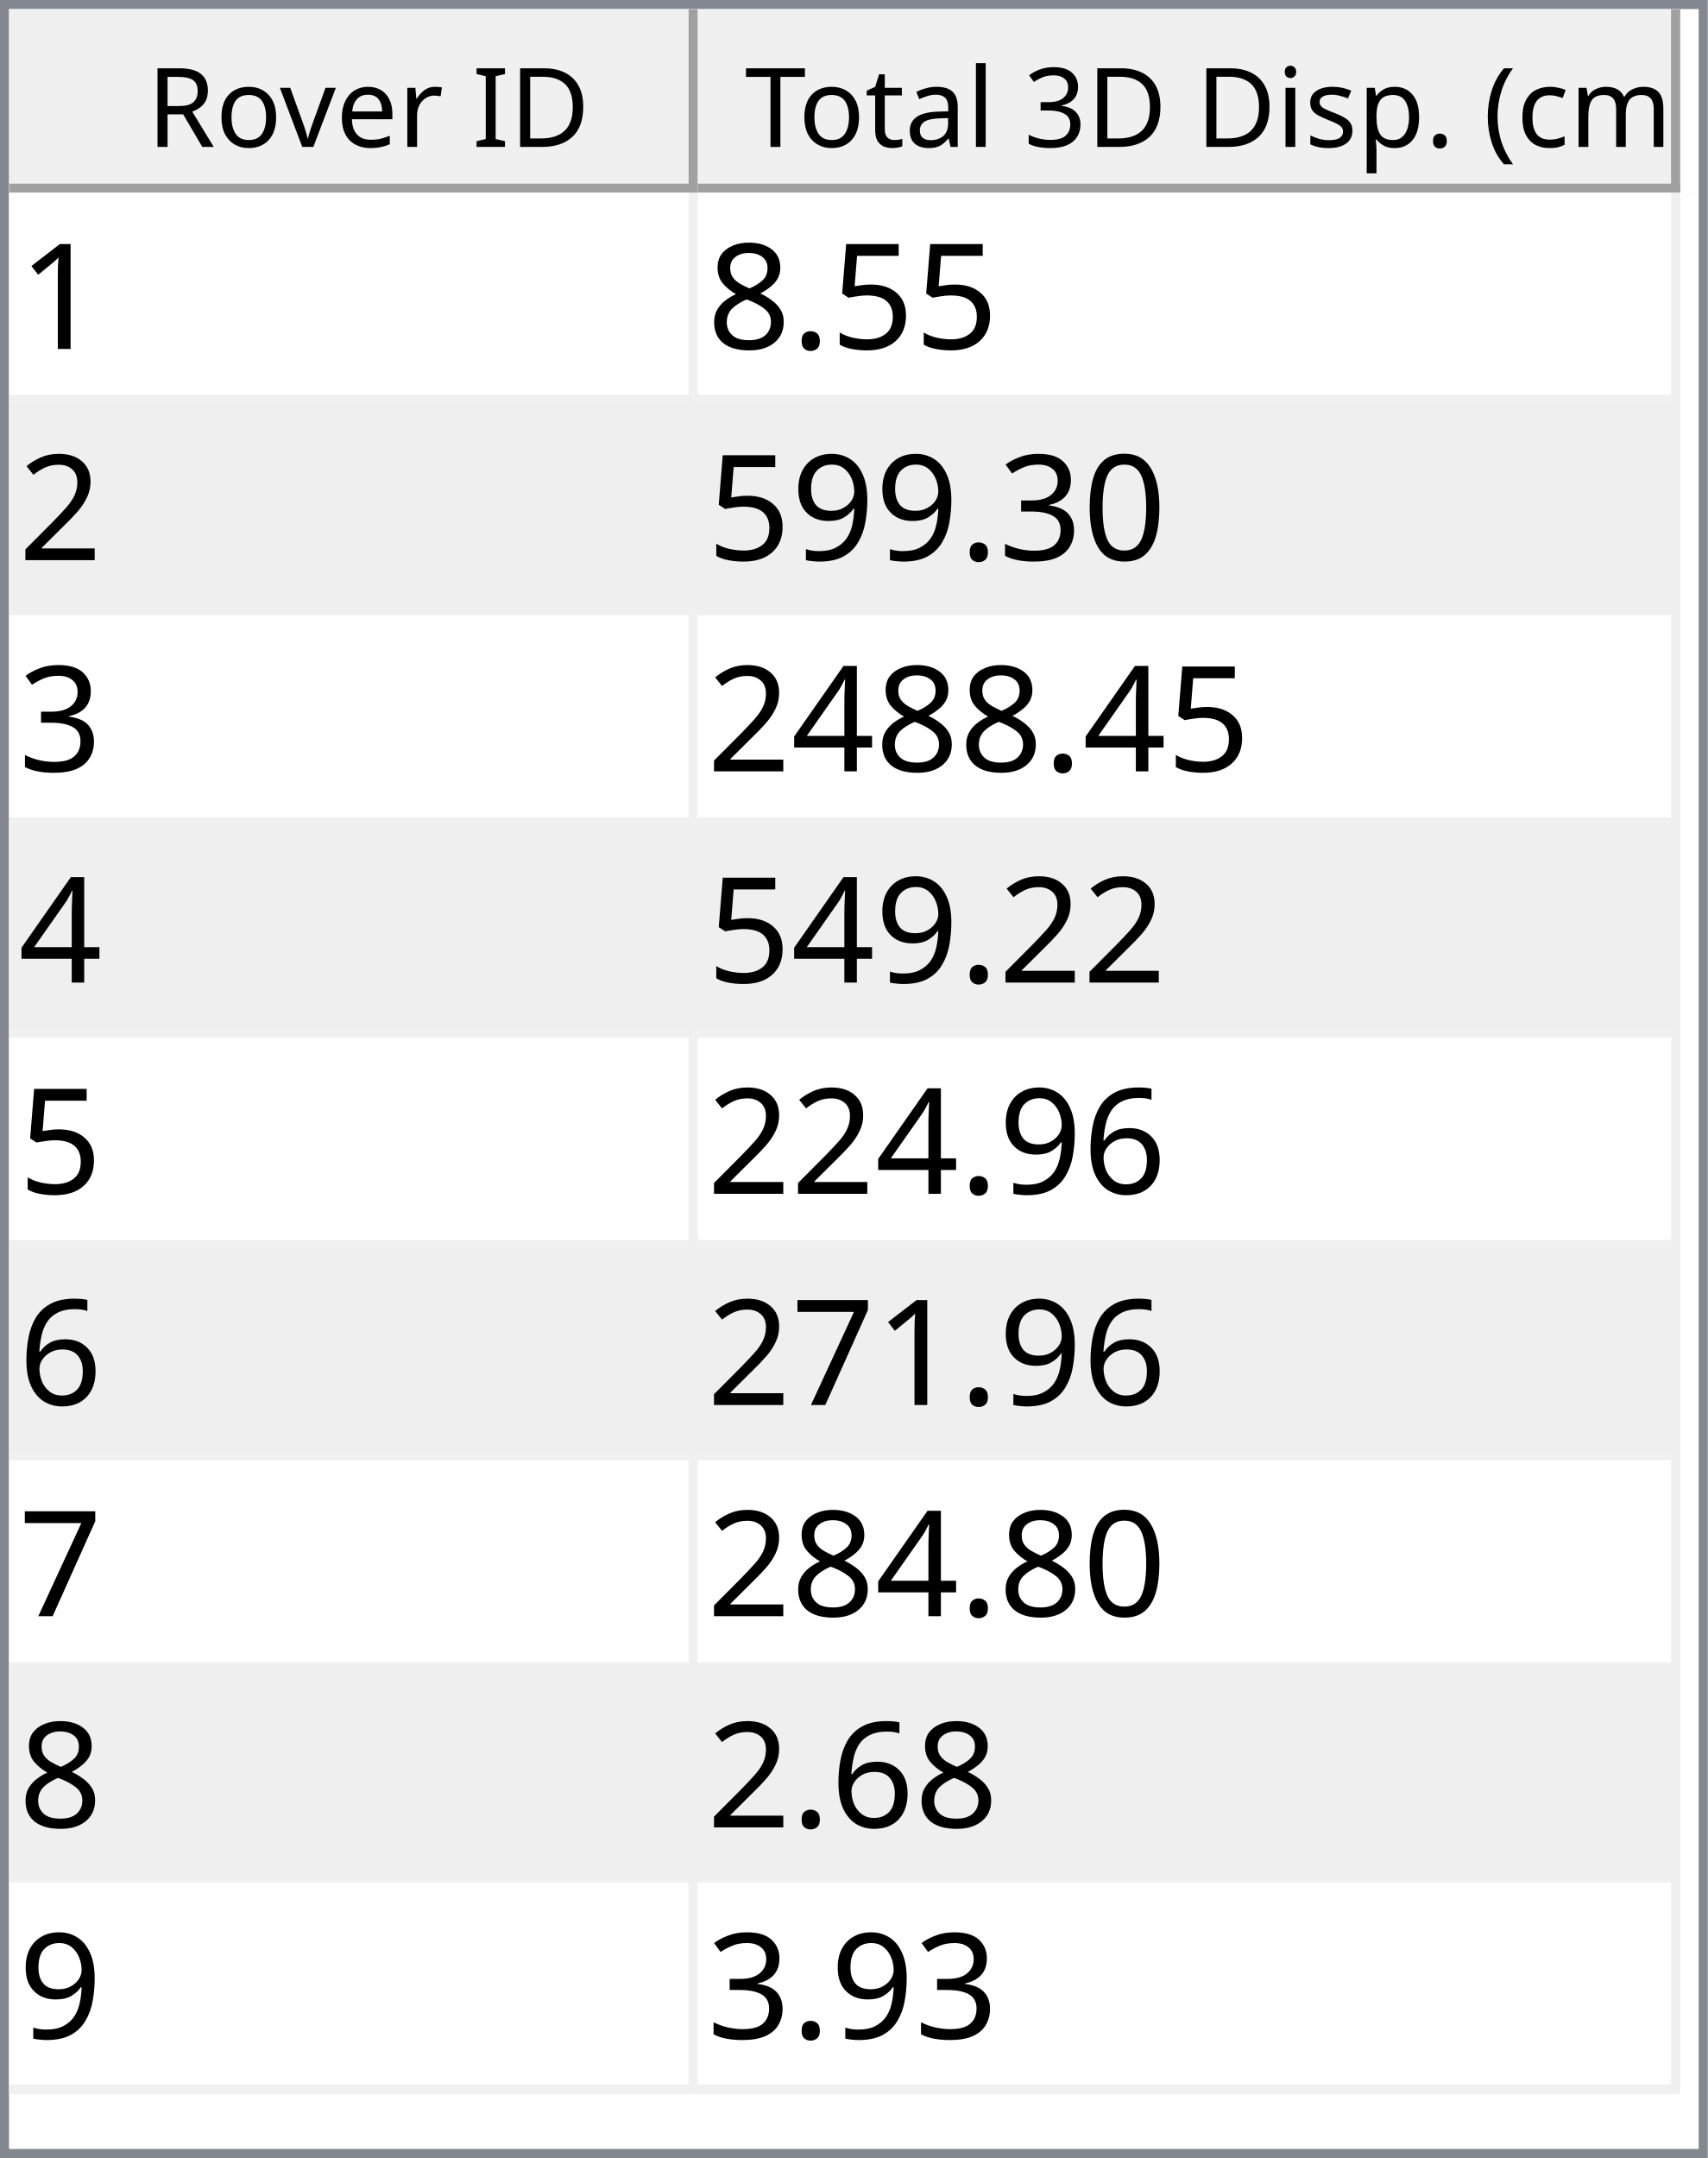
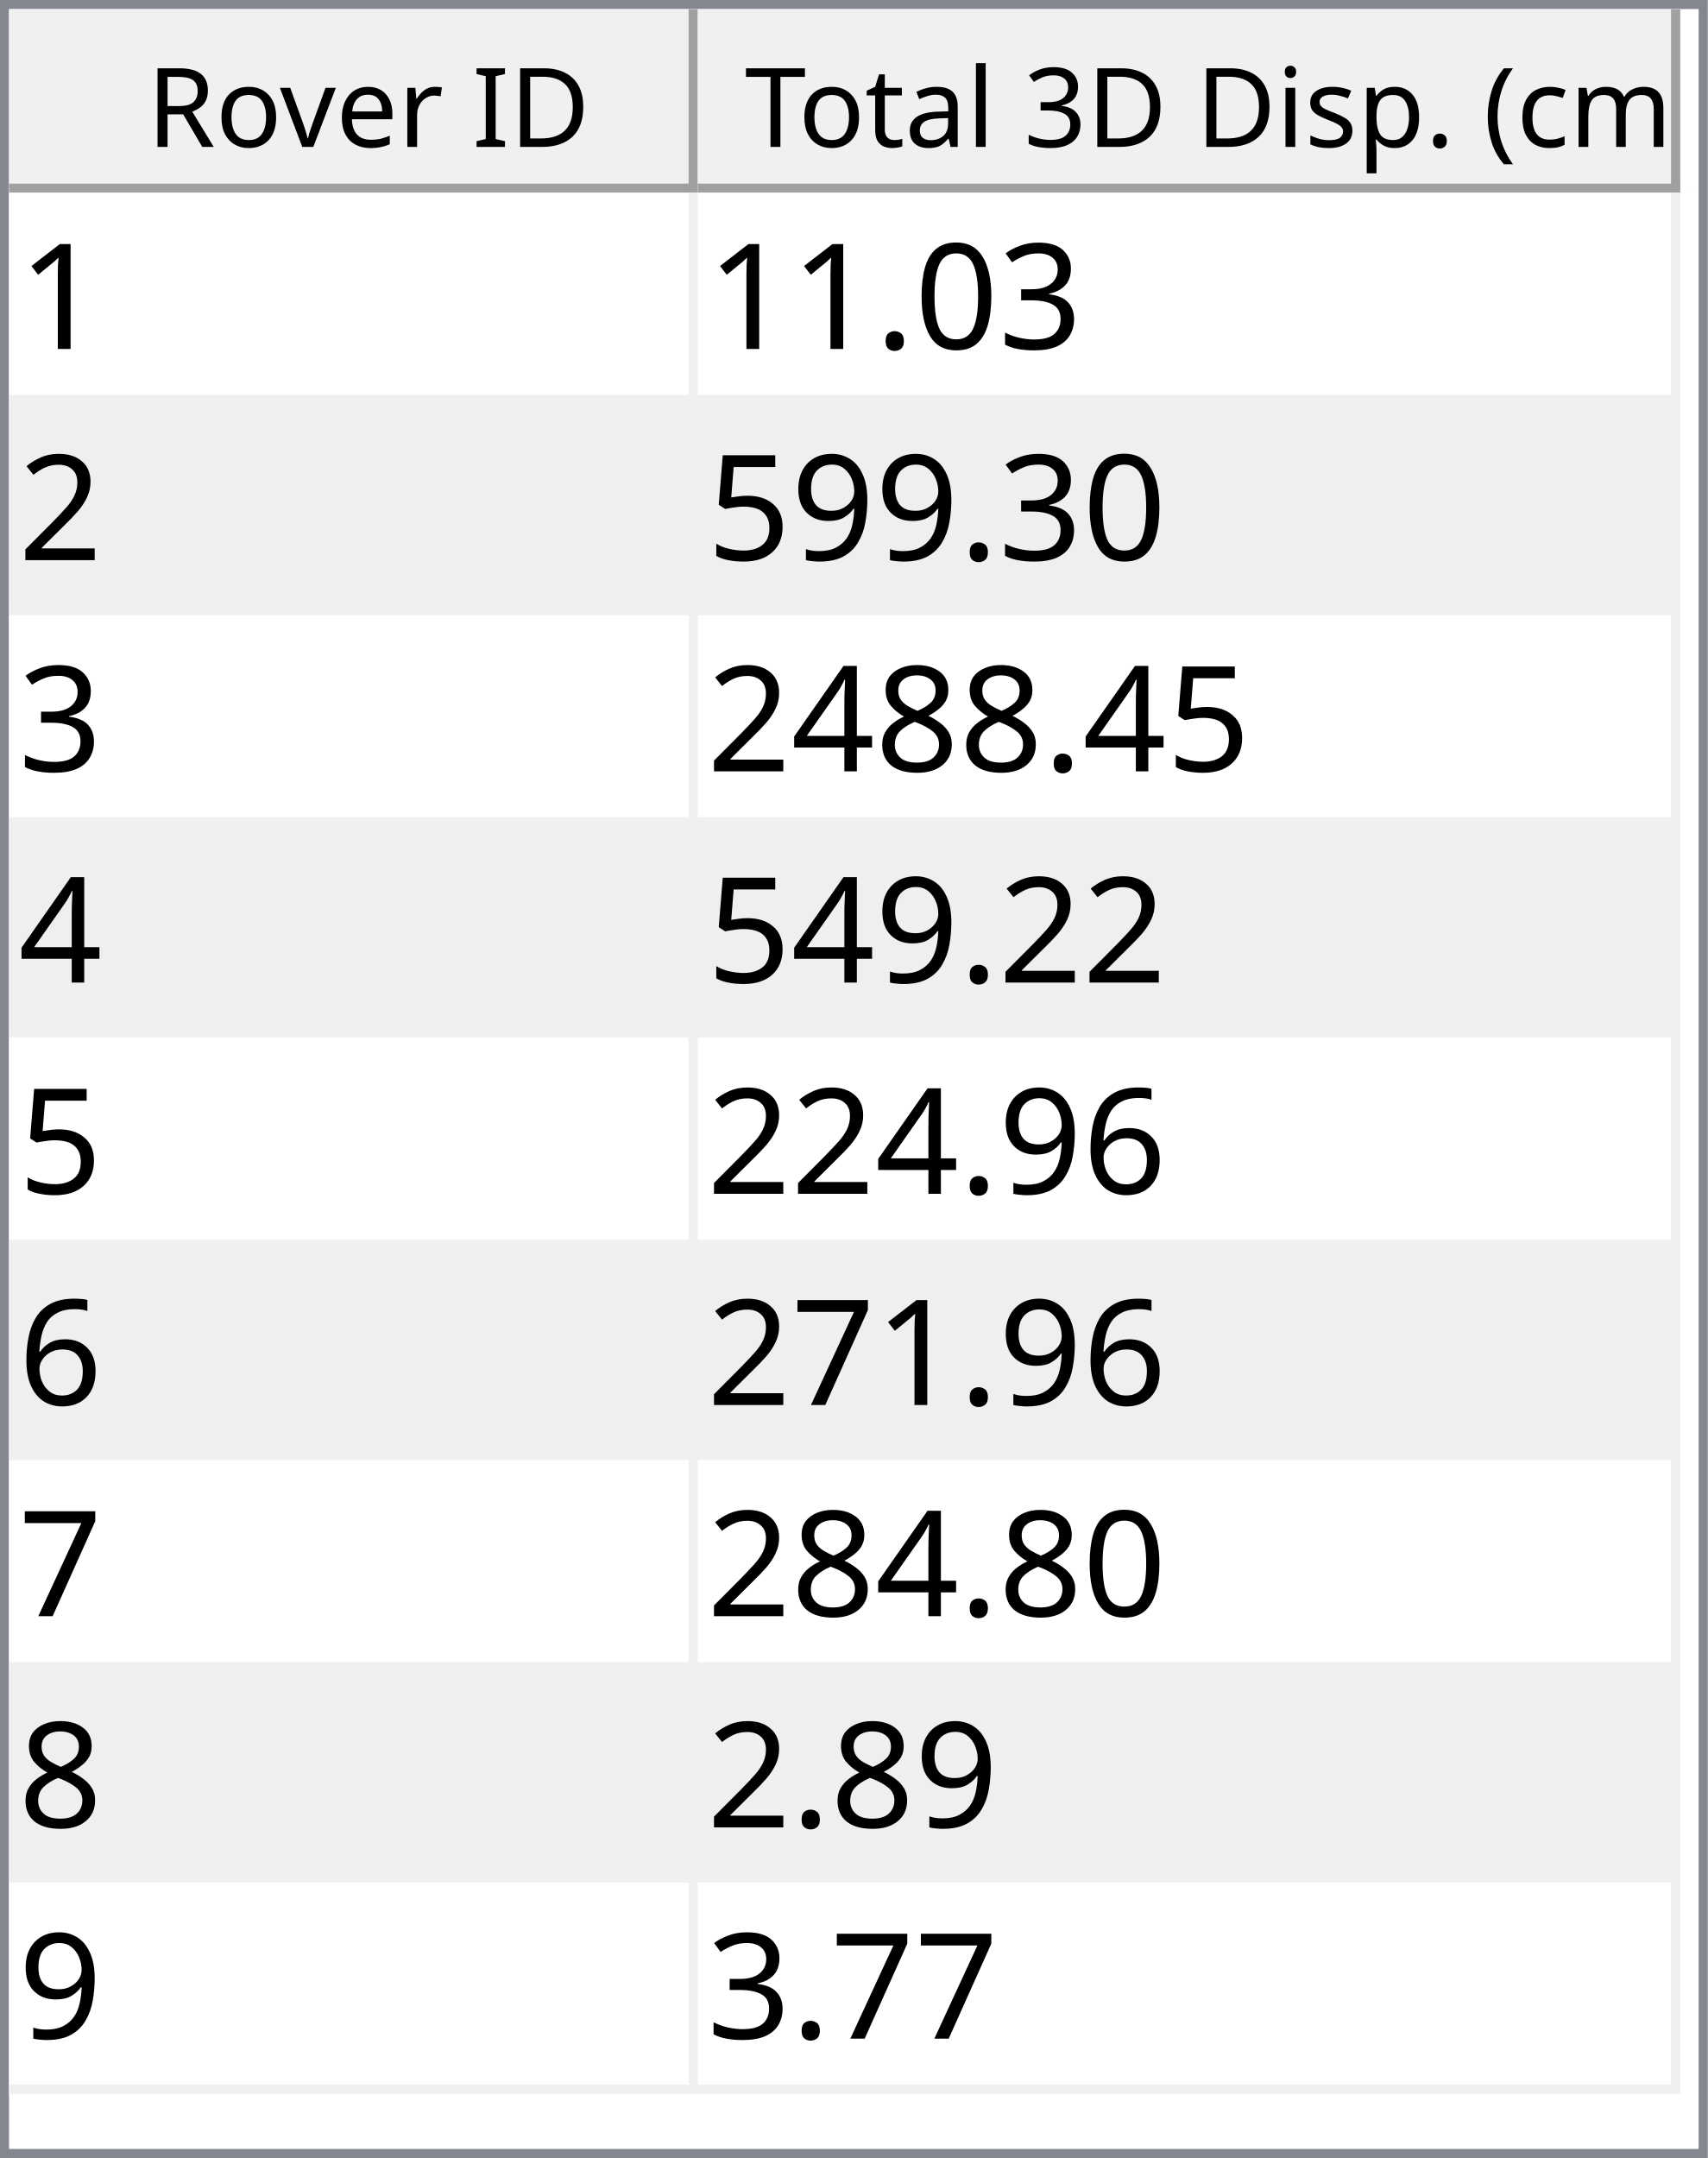
<svg xmlns="http://www.w3.org/2000/svg" style="fill-opacity:1; color-rendering:auto; color-interpolation:auto; text-rendering:auto; stroke:black; stroke-linecap:square; stroke-miterlimit:10; shape-rendering:auto; stroke-opacity:1; fill:black; stroke-dasharray:none; font-weight:normal; stroke-width:1; font-family:'Dialog'; font-style:normal; stroke-linejoin:miter; font-size:12px; stroke-dashoffset:0; image-rendering:auto;" width="186" height="235">
  <defs id="genericDefs" />
  <g>
    <defs id="defs1">
      <clipPath clipPathUnits="userSpaceOnUse" id="clipPath1">
        <path d="M0 0 L186 0 L186 235 L0 235 L0 0 Z" />
      </clipPath>
      <clipPath clipPathUnits="userSpaceOnUse" id="clipPath2">
        <path d="M0 0 L0 235 L186 235 L186 0 Z" />
      </clipPath>
      <clipPath clipPathUnits="userSpaceOnUse" id="clipPath3">
        <path d="M0 0 L0 20 L184 20 L184 0 Z" />
      </clipPath>
      <clipPath clipPathUnits="userSpaceOnUse" id="clipPath4">
        <path d="M0 0 L0 20 L75 20 L75 0 Z" />
      </clipPath>
      <clipPath clipPathUnits="userSpaceOnUse" id="clipPath5">
        <path d="M1 1 L1 19 L74 19 L74 1 Z" />
      </clipPath>
      <clipPath clipPathUnits="userSpaceOnUse" id="clipPath6">
        <path d="M0 0 L0 18 L73 18 L73 0 Z" />
      </clipPath>
      <clipPath clipPathUnits="userSpaceOnUse" id="clipPath7">
        <path d="M-0.5 -0.5 L-0.5 19.5 L74.5 19.5 L74.5 -0.5 Z" />
      </clipPath>
      <clipPath clipPathUnits="userSpaceOnUse" id="clipPath8">
        <path d="M0 0 L0 20 L107 20 L107 0 Z" />
      </clipPath>
      <clipPath clipPathUnits="userSpaceOnUse" id="clipPath9">
        <path d="M1 1 L1 19 L106 19 L106 1 Z" />
      </clipPath>
      <clipPath clipPathUnits="userSpaceOnUse" id="clipPath10">
        <path d="M0 0 L0 18 L105 18 L105 0 Z" />
      </clipPath>
      <clipPath clipPathUnits="userSpaceOnUse" id="clipPath11">
        <path d="M-0.5 -0.5 L-0.5 19.5 L106.5 19.5 L106.5 -0.5 Z" />
      </clipPath>
      <clipPath clipPathUnits="userSpaceOnUse" id="clipPath12">
        <path d="M0 0 L0 213 L184 213 L184 0 Z" />
      </clipPath>
      <clipPath clipPathUnits="userSpaceOnUse" id="clipPath13">
        <path d="M0 0 L0 207 L182 207 L182 0 Z" />
      </clipPath>
      <clipPath clipPathUnits="userSpaceOnUse" id="clipPath14">
        <path d="M-0.5 -0.5 L-0.5 206.5 L181.5 206.5 L181.5 -0.5 Z" />
      </clipPath>
      <clipPath clipPathUnits="userSpaceOnUse" id="clipPath15">
        <path d="M0 0 L0 22 L74 22 L74 0 Z" />
      </clipPath>
      <clipPath clipPathUnits="userSpaceOnUse" id="clipPath16">
        <path d="M0 0 L0 22 L106 22 L106 0 Z" />
      </clipPath>
      <font horiz-adv-x="64.551" id="font1">
        <font-face ascent="107.91" descent="25.098" units-per-em="100" style="font-style:normal; font-family:Segoe UI; font-weight:normal;" />
        <missing-glyph horiz-adv-x="64.551" d="M8.109 0 L8.109 68.266 L56.453 68.266 L56.453 0 L8.109 0 ZM15.328 7.234 L49.219 7.234 L49.219 61.031 L15.328 61.031 L15.328 7.234 Z" />
        <glyph unicode="D" horiz-adv-x="70.117" d="M9.188 0 L9.188 70.016 L28.516 70.016 Q65.531 70.016 65.531 35.891 Q65.531 19.672 55.25 9.836 Q44.969 0 27.734 0 L9.188 0 ZM17.391 62.594 L17.391 7.422 L27.828 7.422 Q41.609 7.422 49.273 14.797 Q56.938 22.172 56.938 35.688 Q56.938 62.594 28.328 62.594 L17.391 62.594 Z" />
        <glyph unicode="I" horiz-adv-x="26.611" d="M17.391 0 L9.188 0 L9.188 70.016 L17.391 70.016 L17.391 0 Z" />
        <glyph unicode=" " horiz-adv-x="27.393" d="" />
        <glyph unicode="r" horiz-adv-x="34.766" d="M34.188 41.891 Q32.078 43.5 28.125 43.5 Q23 43.5 19.555 38.672 Q16.109 33.844 16.109 25.484 L16.109 0 L8.109 0 L8.109 50 L16.109 50 L16.109 39.703 L16.312 39.703 Q18.016 44.969 21.531 47.922 Q25.047 50.875 29.391 50.875 Q32.516 50.875 34.188 50.203 L34.188 41.891 Z" />
        <glyph unicode="e" horiz-adv-x="52.295" d="M48.297 23 L12.984 23 Q13.188 14.656 17.484 10.109 Q21.781 5.562 29.297 5.562 Q37.75 5.562 44.828 11.141 L44.828 3.609 Q38.234 -1.172 27.391 -1.172 Q16.797 -1.172 10.742 5.641 Q4.688 12.453 4.688 24.812 Q4.688 36.469 11.305 43.82 Q17.922 51.172 27.734 51.172 Q37.547 51.172 42.922 44.828 Q48.297 38.484 48.297 27.203 L48.297 23 ZM40.094 29.781 Q40.047 36.719 36.75 40.578 Q33.453 44.438 27.594 44.438 Q21.922 44.438 17.969 40.383 Q14.016 36.328 13.094 29.781 L40.094 29.781 Z" />
        <glyph unicode="v" horiz-adv-x="47.9" d="M47.406 50 L27.484 0 L19.625 0 L0.688 50 L9.469 50 L22.172 13.672 Q23.578 9.672 23.922 6.688 L24.125 6.688 Q24.609 10.453 25.688 13.484 L38.969 50 L47.406 50 Z" />
        <glyph unicode="o" horiz-adv-x="58.594" d="M29 -1.172 Q17.922 -1.172 11.305 5.836 Q4.688 12.844 4.688 24.422 Q4.688 37.016 11.57 44.094 Q18.453 51.172 30.172 51.172 Q41.359 51.172 47.633 44.289 Q53.906 37.406 53.906 25.203 Q53.906 13.234 47.141 6.031 Q40.375 -1.172 29 -1.172 ZM29.594 44.438 Q21.875 44.438 17.383 39.188 Q12.891 33.938 12.891 24.703 Q12.891 15.828 17.43 10.695 Q21.969 5.562 29.594 5.562 Q37.359 5.562 41.531 10.594 Q45.703 15.625 45.703 24.906 Q45.703 34.281 41.531 39.359 Q37.359 44.438 29.594 44.438 Z" />
        <glyph unicode="R" horiz-adv-x="59.814" d="M59.375 0 L49.609 0 L37.891 19.625 Q36.281 22.359 34.766 24.289 Q33.25 26.219 31.664 27.438 Q30.078 28.656 28.25 29.219 Q26.422 29.781 24.125 29.781 L17.391 29.781 L17.391 0 L9.188 0 L9.188 70.016 L30.078 70.016 Q34.672 70.016 38.555 68.867 Q42.438 67.719 45.289 65.375 Q48.141 63.031 49.758 59.547 Q51.375 56.062 51.375 51.375 Q51.375 47.703 50.273 44.656 Q49.172 41.609 47.148 39.211 Q45.125 36.812 42.266 35.133 Q39.406 33.453 35.844 32.516 L35.844 32.328 Q37.594 31.547 38.891 30.547 Q40.188 29.547 41.359 28.18 Q42.531 26.812 43.68 25.078 Q44.828 23.344 46.234 21.047 L59.375 0 ZM17.391 62.594 L17.391 37.203 L28.516 37.203 Q31.594 37.203 34.203 38.133 Q36.812 39.062 38.719 40.797 Q40.625 42.531 41.703 45.047 Q42.781 47.562 42.781 50.688 Q42.781 56.297 39.141 59.445 Q35.5 62.594 28.609 62.594 L17.391 62.594 Z" />
        <glyph unicode=")" horiz-adv-x="30.176" d="M8.297 -15.922 L1.172 -15.922 Q16.406 2.344 16.406 26.812 Q16.406 51.469 1.078 70.016 L8.297 70.016 Q23.531 52.156 23.531 26.703 Q23.531 1.375 8.297 -15.922 Z" />
        <glyph unicode="m" horiz-adv-x="86.133" d="M79.109 0 L71.094 0 L71.094 28.719 Q71.094 37.016 68.531 40.727 Q65.969 44.438 59.906 44.438 Q54.781 44.438 51.195 39.75 Q47.609 35.062 47.609 28.516 L47.609 0 L39.594 0 L39.594 29.688 Q39.594 44.438 28.219 44.438 Q22.953 44.438 19.531 40.016 Q16.109 35.594 16.109 28.516 L16.109 0 L8.109 0 L8.109 50 L16.109 50 L16.109 42.094 L16.312 42.094 Q21.625 51.172 31.844 51.172 Q36.969 51.172 40.773 48.312 Q44.578 45.453 46 40.828 Q51.562 51.172 62.594 51.172 Q79.109 51.172 79.109 30.812 L79.109 0 Z" />
        <glyph unicode="c" horiz-adv-x="46.191" d="M42.188 2.297 Q36.422 -1.172 28.516 -1.172 Q17.828 -1.172 11.258 5.789 Q4.688 12.75 4.688 23.828 Q4.688 36.188 11.766 43.68 Q18.844 51.172 30.672 51.172 Q37.25 51.172 42.281 48.734 L42.281 40.531 Q36.719 44.438 30.375 44.438 Q22.703 44.438 17.797 38.945 Q12.891 33.453 12.891 24.516 Q12.891 15.719 17.508 10.641 Q22.125 5.562 29.891 5.562 Q36.422 5.562 42.188 9.906 L42.188 2.297 Z" />
        <glyph unicode="(" horiz-adv-x="30.176" d="M29.109 -15.922 L21.969 -15.922 Q6.844 1.375 6.844 26.703 Q6.844 52.156 21.969 70.016 L29.203 70.016 Q13.875 51.469 13.875 26.812 Q13.875 2.344 29.109 -15.922 Z" />
        <glyph unicode="." horiz-adv-x="21.68" d="M10.891 -1.078 Q8.641 -1.078 7.055 0.539 Q5.469 2.156 5.469 4.391 Q5.469 6.641 7.055 8.273 Q8.641 9.906 10.891 9.906 Q13.188 9.906 14.797 8.273 Q16.406 6.641 16.406 4.391 Q16.406 2.156 14.797 0.539 Q13.188 -1.078 10.891 -1.078 Z" />
        <glyph unicode="p" horiz-adv-x="58.789" d="M16.312 7.234 L16.109 7.234 L16.109 -23 L8.109 -23 L8.109 50 L16.109 50 L16.109 41.219 L16.312 41.219 Q22.219 51.172 33.594 51.172 Q43.266 51.172 48.688 44.461 Q54.109 37.75 54.109 26.469 Q54.109 13.922 48 6.375 Q41.891 -1.172 31.297 -1.172 Q21.578 -1.172 16.312 7.234 ZM16.109 27.391 L16.109 20.406 Q16.109 14.203 20.141 9.883 Q24.172 5.562 30.375 5.562 Q37.641 5.562 41.773 11.133 Q45.906 16.703 45.906 26.609 Q45.906 34.969 42.047 39.703 Q38.188 44.438 31.594 44.438 Q24.609 44.438 20.359 39.578 Q16.109 34.719 16.109 27.391 Z" />
        <glyph unicode="s" horiz-adv-x="42.432" d="M5.078 1.812 L5.078 10.406 Q11.625 5.562 19.484 5.562 Q30.031 5.562 30.031 12.594 Q30.031 14.594 29.125 15.992 Q28.219 17.391 26.68 18.461 Q25.141 19.531 23.07 20.383 Q21 21.234 18.609 22.172 Q15.281 23.484 12.766 24.828 Q10.25 26.172 8.57 27.859 Q6.891 29.547 6.031 31.695 Q5.172 33.844 5.172 36.719 Q5.172 40.234 6.789 42.945 Q8.406 45.656 11.086 47.484 Q13.766 49.312 17.211 50.242 Q20.656 51.172 24.312 51.172 Q30.812 51.172 35.938 48.922 L35.938 40.828 Q30.422 44.438 23.25 44.438 Q21 44.438 19.195 43.922 Q17.391 43.406 16.094 42.477 Q14.797 41.547 14.086 40.258 Q13.375 38.969 13.375 37.406 Q13.375 35.453 14.086 34.133 Q14.797 32.812 16.164 31.789 Q17.531 30.766 19.484 29.938 Q21.438 29.109 23.922 28.125 Q27.25 26.859 29.883 25.516 Q32.516 24.172 34.375 22.484 Q36.234 20.797 37.234 18.602 Q38.234 16.406 38.234 13.375 Q38.234 9.672 36.602 6.938 Q34.969 4.203 32.234 2.398 Q29.5 0.594 25.93 -0.289 Q22.359 -1.172 18.453 -1.172 Q10.75 -1.172 5.078 1.812 Z" />
        <glyph unicode="i" horiz-adv-x="24.219" d="M12.203 62.703 Q10.062 62.703 8.547 64.164 Q7.031 65.625 7.031 67.875 Q7.031 70.125 8.547 71.609 Q10.062 73.094 12.203 73.094 Q14.406 73.094 15.945 71.609 Q17.484 70.125 17.484 67.875 Q17.484 65.719 15.945 64.211 Q14.406 62.703 12.203 62.703 ZM16.109 0 L8.109 0 L8.109 50 L16.109 50 L16.109 0 Z" />
        <glyph unicode="3" horiz-adv-x="53.906" d="M46.531 19.828 Q46.531 15.094 44.75 11.211 Q42.969 7.328 39.719 4.57 Q36.469 1.812 31.93 0.297 Q27.391 -1.219 21.922 -1.219 Q11.922 -1.219 6 2.594 L6 11.188 Q13.094 5.609 22.219 5.609 Q25.875 5.609 28.828 6.539 Q31.781 7.469 33.906 9.227 Q36.031 10.984 37.18 13.477 Q38.328 15.969 38.328 19.094 Q38.328 32.812 18.797 32.812 L12.984 32.812 L12.984 39.594 L18.5 39.594 Q35.797 39.594 35.797 52.484 Q35.797 64.406 22.609 64.406 Q15.188 64.406 8.688 59.422 L8.688 67.188 Q15.375 71.188 24.609 71.188 Q29 71.188 32.57 69.969 Q36.141 68.75 38.68 66.555 Q41.219 64.359 42.609 61.281 Q44 58.203 44 54.5 Q44 40.672 30.031 36.719 L30.031 36.531 Q33.594 36.141 36.625 34.797 Q39.656 33.453 41.852 31.305 Q44.047 29.156 45.289 26.25 Q46.531 23.344 46.531 19.828 Z" />
        <glyph unicode="l" horiz-adv-x="24.219" d="M16.109 0 L8.109 0 L8.109 74.031 L16.109 74.031 L16.109 0 Z" />
        <glyph unicode="a" horiz-adv-x="50.879" d="M43.891 0 L35.891 0 L35.891 7.812 L35.688 7.812 Q30.469 -1.172 20.312 -1.172 Q12.844 -1.172 8.617 2.781 Q4.391 6.734 4.391 13.281 Q4.391 27.297 20.906 29.594 L35.891 31.688 Q35.891 44.438 25.594 44.438 Q16.547 44.438 9.281 38.281 L9.281 46.484 Q16.656 51.172 26.266 51.172 Q43.891 51.172 43.891 32.516 L43.891 0 ZM35.891 25.297 L23.828 23.641 Q18.266 22.859 15.43 20.875 Q12.594 18.891 12.594 13.875 Q12.594 10.203 15.211 7.883 Q17.828 5.562 22.172 5.562 Q28.125 5.562 32.008 9.742 Q35.891 13.922 35.891 20.312 L35.891 25.297 Z" />
        <glyph unicode="t" horiz-adv-x="33.887" d="M31.297 0.484 Q28.469 -1.078 23.828 -1.078 Q10.688 -1.078 10.688 13.578 L10.688 43.172 L2.094 43.172 L2.094 50 L10.688 50 L10.688 62.203 L18.703 64.797 L18.703 50 L31.297 50 L31.297 43.172 L18.703 43.172 L18.703 14.984 Q18.703 9.969 20.414 7.82 Q22.125 5.672 26.078 5.672 Q29.109 5.672 31.297 7.328 L31.297 0.484 Z" />
        <glyph unicode="T" horiz-adv-x="52.393" d="M50.594 62.594 L30.375 62.594 L30.375 0 L22.172 0 L22.172 62.594 L2 62.594 L2 70.016 L50.594 70.016 L50.594 62.594 Z" />
      </font>
      <font horiz-adv-x="75.0" id="font2">
        <font-face ascent="100.537" descent="21.973" units-per-em="100" style="font-style:normal; font-family:sans-serif; font-weight:normal;" />
        <missing-glyph horiz-adv-x="75.0" d="M12.5 0 L12.5 62.5 L62.5 62.5 L62.5 0 L12.5 0 ZM14.062 1.562 L60.938 1.562 L60.938 60.938 L14.062 60.938 L14.062 1.562 Z" />
        <glyph unicode="1" horiz-adv-x="55.615" d="M37.25 0 L28.469 0 L28.469 56 Q25.297 52.984 20.141 49.953 Q14.984 46.922 10.891 45.406 L10.891 53.906 Q18.266 57.375 23.781 62.305 Q29.297 67.234 31.594 71.875 L37.25 71.875 L37.25 0 Z" />
+         <glyph unicode="3" horiz-adv-x="55.615" d="M4.203 18.891 L12.984 20.062 Q14.5 12.594 18.141 9.297 Q21.781 6 27 6 Q33.203 6 37.477 10.297 Q41.75 14.594 41.75 20.953 Q41.75 27 37.797 30.93 Q33.844 34.859 27.734 34.859 Q25.25 34.859 21.531 33.891 L22.516 41.609 Q23.391 41.5 23.922 41.5 Q29.547 41.5 34.039 44.43 Q38.531 47.359 38.531 53.469 Q38.531 58.297 35.258 61.477 Q31.984 64.656 26.812 64.656 Q21.688 64.656 18.266 61.43 Q14.844 58.203 13.875 51.766 L5.078 53.328 Q6.688 62.156 12.398 67.016 Q18.109 71.875 26.609 71.875 Q32.469 71.875 37.398 69.359 Q42.328 66.844 44.945 62.5 Q47.562 58.156 47.562 53.266 Q47.562 48.641 45.07 44.828 Q42.578 41.016 37.703 38.766 Q44.047 37.312 47.562 32.695 Q51.078 28.078 51.078 21.141 Q51.078 11.766 44.242 5.25 Q37.406 -1.266 26.953 -1.266 Q17.531 -1.266 11.305 4.352 Q5.078 9.969 4.203 18.891 Z" />
+         <glyph unicode="0" horiz-adv-x="55.615" d="M4.156 35.297 Q4.156 48 6.766 55.742 Q9.375 63.484 14.523 67.68 Q19.672 71.875 27.484 71.875 Q33.25 71.875 37.594 69.555 Q41.938 67.234 44.773 62.867 Q47.609 58.5 49.219 52.227 Q50.828 45.953 50.828 35.297 Q50.828 22.703 48.242 14.969 Q45.656 7.234 40.508 3.008 Q35.359 -1.219 27.484 -1.219 Q17.141 -1.219 11.234 6.203 Q4.156 15.141 4.156 35.297 ZM13.188 35.297 Q13.188 17.672 17.312 11.836 Q21.438 6 27.484 6 Q33.547 6 37.672 11.859 Q41.797 17.719 41.797 35.297 Q41.797 52.984 37.672 58.789 Q33.547 64.594 27.391 64.594 Q21.344 64.594 17.719 59.469 Q13.188 52.938 13.188 35.297 Z" />
+         <glyph unicode="." horiz-adv-x="27.783" d="M9.078 0 L9.078 10.016 L19.094 10.016 L19.094 0 L9.078 0 Z" />
+         <glyph unicode="2" horiz-adv-x="55.615" d="M50.344 8.453 L50.344 0 L3.031 0 Q2.938 3.172 4.047 6.109 Q5.859 10.938 9.836 15.625 Q13.812 20.312 21.344 26.469 Q33.016 36.031 37.117 41.625 Q41.219 47.219 41.219 52.203 Q41.219 57.422 37.477 61.008 Q33.734 64.594 27.734 64.594 Q21.391 64.594 17.578 60.789 Q13.766 56.984 13.719 50.25 L4.688 51.172 Q5.609 61.281 11.664 66.578 Q17.719 71.875 27.938 71.875 Q38.234 71.875 44.242 66.164 Q50.25 60.453 50.25 52 Q50.25 47.703 48.492 43.555 Q46.734 39.406 42.656 34.812 Q38.578 30.219 29.109 22.219 Q21.188 15.578 18.945 13.211 Q16.703 10.844 15.234 8.453 L50.344 8.453 Z" />
+         <glyph unicode="9" horiz-adv-x="55.615" d="M5.469 16.547 L13.922 17.328 Q14.984 11.375 18.016 8.688 Q21.047 6 25.781 6 Q29.828 6 32.883 7.859 Q35.938 9.719 37.891 12.82 Q39.844 15.922 41.164 21.195 Q42.484 26.469 42.484 31.938 Q42.484 32.516 42.438 33.688 Q39.797 29.5 35.234 26.883 Q30.672 24.266 25.344 24.266 Q16.453 24.266 10.305 30.711 Q4.156 37.156 4.156 47.703 Q4.156 58.594 10.578 65.234 Q17 71.875 26.656 71.875 Q33.641 71.875 39.43 68.117 Q45.219 64.359 48.219 57.398 Q51.219 50.438 51.219 37.25 Q51.219 23.531 48.242 15.406 Q45.266 7.281 39.383 3.031 Q33.5 -1.219 25.594 -1.219 Q17.188 -1.219 11.867 3.445 Q6.547 8.109 5.469 16.547 ZM41.453 48.141 Q41.453 55.719 37.43 60.156 Q33.406 64.594 27.734 64.594 Q21.875 64.594 17.531 59.812 Q13.188 55.031 13.188 47.406 Q13.188 40.578 17.312 36.305 Q21.438 32.031 27.484 32.031 Q33.594 32.031 37.523 36.305 Q41.453 40.578 41.453 48.141 Z" />
        <glyph unicode="5" horiz-adv-x="55.615" d="M4.156 18.75 L13.375 19.531 Q14.406 12.797 18.141 9.398 Q21.875 6 27.156 6 Q33.5 6 37.891 10.789 Q42.281 15.578 42.281 23.484 Q42.281 31 38.062 35.352 Q33.844 39.703 27 39.703 Q22.75 39.703 19.336 37.773 Q15.922 35.844 13.969 32.766 L5.719 33.844 L12.641 70.609 L48.25 70.609 L48.25 62.203 L19.672 62.203 L15.828 42.969 Q22.266 47.469 29.344 47.469 Q38.719 47.469 45.164 40.969 Q51.609 34.469 51.609 24.266 Q51.609 14.547 45.953 7.469 Q39.062 -1.219 27.156 -1.219 Q17.391 -1.219 11.211 4.25 Q5.031 9.719 4.156 18.75 Z" />
-         <glyph unicode="." horiz-adv-x="27.783" d="M9.078 0 L9.078 10.016 L19.094 10.016 L19.094 0 L9.078 0 Z" />
        <glyph unicode="8" horiz-adv-x="55.615" d="M17.672 38.812 Q12.203 40.828 9.57 44.539 Q6.938 48.25 6.938 53.422 Q6.938 61.234 12.555 66.555 Q18.172 71.875 27.484 71.875 Q36.859 71.875 42.578 66.43 Q48.297 60.984 48.297 53.172 Q48.297 48.188 45.68 44.508 Q43.062 40.828 37.75 38.812 Q44.344 36.672 47.781 31.883 Q51.219 27.094 51.219 20.453 Q51.219 11.281 44.727 5.031 Q38.234 -1.219 27.641 -1.219 Q17.047 -1.219 10.547 5.055 Q4.047 11.328 4.047 20.703 Q4.047 27.688 7.594 32.398 Q11.141 37.109 17.672 38.812 ZM15.922 53.719 Q15.922 48.641 19.195 45.414 Q22.469 42.188 27.688 42.188 Q32.766 42.188 36.016 45.383 Q39.266 48.578 39.266 53.219 Q39.266 58.062 35.914 61.359 Q32.562 64.656 27.594 64.656 Q22.562 64.656 19.242 61.43 Q15.922 58.203 15.922 53.719 ZM13.094 20.656 Q13.094 16.891 14.875 13.375 Q16.656 9.859 20.172 7.93 Q23.688 6 27.734 6 Q34.031 6 38.133 10.055 Q42.234 14.109 42.234 20.359 Q42.234 26.703 38.016 30.859 Q33.797 35.016 27.438 35.016 Q21.234 35.016 17.164 30.914 Q13.094 26.812 13.094 20.656 Z" />
-         <glyph unicode="2" horiz-adv-x="55.615" d="M50.344 8.453 L50.344 0 L3.031 0 Q2.938 3.172 4.047 6.109 Q5.859 10.938 9.836 15.625 Q13.812 20.312 21.344 26.469 Q33.016 36.031 37.117 41.625 Q41.219 47.219 41.219 52.203 Q41.219 57.422 37.477 61.008 Q33.734 64.594 27.734 64.594 Q21.391 64.594 17.578 60.789 Q13.766 56.984 13.719 50.25 L4.688 51.172 Q5.609 61.281 11.664 66.578 Q17.719 71.875 27.938 71.875 Q38.234 71.875 44.242 66.164 Q50.25 60.453 50.25 52 Q50.25 47.703 48.492 43.555 Q46.734 39.406 42.656 34.812 Q38.578 30.219 29.109 22.219 Q21.188 15.578 18.945 13.211 Q16.703 10.844 15.234 8.453 L50.344 8.453 Z" />
-         <glyph unicode="0" horiz-adv-x="55.615" d="M4.156 35.297 Q4.156 48 6.766 55.742 Q9.375 63.484 14.523 67.68 Q19.672 71.875 27.484 71.875 Q33.25 71.875 37.594 69.555 Q41.938 67.234 44.773 62.867 Q47.609 58.5 49.219 52.227 Q50.828 45.953 50.828 35.297 Q50.828 22.703 48.242 14.969 Q45.656 7.234 40.508 3.008 Q35.359 -1.219 27.484 -1.219 Q17.141 -1.219 11.234 6.203 Q4.156 15.141 4.156 35.297 ZM13.188 35.297 Q13.188 17.672 17.312 11.836 Q21.438 6 27.484 6 Q33.547 6 37.672 11.859 Q41.797 17.719 41.797 35.297 Q41.797 52.984 37.672 58.789 Q33.547 64.594 27.391 64.594 Q21.344 64.594 17.719 59.469 Q13.188 52.938 13.188 35.297 Z" />
-         <glyph unicode="3" horiz-adv-x="55.615" d="M4.203 18.891 L12.984 20.062 Q14.5 12.594 18.141 9.297 Q21.781 6 27 6 Q33.203 6 37.477 10.297 Q41.75 14.594 41.75 20.953 Q41.75 27 37.797 30.93 Q33.844 34.859 27.734 34.859 Q25.25 34.859 21.531 33.891 L22.516 41.609 Q23.391 41.5 23.922 41.5 Q29.547 41.5 34.039 44.43 Q38.531 47.359 38.531 53.469 Q38.531 58.297 35.258 61.477 Q31.984 64.656 26.812 64.656 Q21.688 64.656 18.266 61.43 Q14.844 58.203 13.875 51.766 L5.078 53.328 Q6.688 62.156 12.398 67.016 Q18.109 71.875 26.609 71.875 Q32.469 71.875 37.398 69.359 Q42.328 66.844 44.945 62.5 Q47.562 58.156 47.562 53.266 Q47.562 48.641 45.07 44.828 Q42.578 41.016 37.703 38.766 Q44.047 37.312 47.562 32.695 Q51.078 28.078 51.078 21.141 Q51.078 11.766 44.242 5.25 Q37.406 -1.266 26.953 -1.266 Q17.531 -1.266 11.305 4.352 Q5.078 9.969 4.203 18.891 Z" />
-         <glyph unicode="9" horiz-adv-x="55.615" d="M5.469 16.547 L13.922 17.328 Q14.984 11.375 18.016 8.688 Q21.047 6 25.781 6 Q29.828 6 32.883 7.859 Q35.938 9.719 37.891 12.82 Q39.844 15.922 41.164 21.195 Q42.484 26.469 42.484 31.938 Q42.484 32.516 42.438 33.688 Q39.797 29.5 35.234 26.883 Q30.672 24.266 25.344 24.266 Q16.453 24.266 10.305 30.711 Q4.156 37.156 4.156 47.703 Q4.156 58.594 10.578 65.234 Q17 71.875 26.656 71.875 Q33.641 71.875 39.43 68.117 Q45.219 64.359 48.219 57.398 Q51.219 50.438 51.219 37.25 Q51.219 23.531 48.242 15.406 Q45.266 7.281 39.383 3.031 Q33.5 -1.219 25.594 -1.219 Q17.188 -1.219 11.867 3.445 Q6.547 8.109 5.469 16.547 ZM41.453 48.141 Q41.453 55.719 37.43 60.156 Q33.406 64.594 27.734 64.594 Q21.875 64.594 17.531 59.812 Q13.188 55.031 13.188 47.406 Q13.188 40.578 17.312 36.305 Q21.438 32.031 27.484 32.031 Q33.594 32.031 37.523 36.305 Q41.453 40.578 41.453 48.141 Z" />
        <glyph unicode="4" horiz-adv-x="55.615" d="M32.328 0 L32.328 17.141 L1.266 17.141 L1.266 25.203 L33.938 71.578 L41.109 71.578 L41.109 25.203 L50.781 25.203 L50.781 17.141 L41.109 17.141 L41.109 0 L32.328 0 ZM32.328 25.203 L32.328 57.469 L9.906 25.203 L32.328 25.203 Z" />
        <glyph unicode="6" horiz-adv-x="55.615" d="M49.75 54.047 L41.016 53.375 Q39.844 58.547 37.703 60.891 Q34.125 64.656 28.906 64.656 Q24.703 64.656 21.531 62.312 Q17.391 59.281 14.992 53.469 Q12.594 47.656 12.5 36.922 Q15.672 41.75 20.266 44.094 Q24.859 46.438 29.891 46.438 Q38.672 46.438 44.852 39.969 Q51.031 33.5 51.031 23.25 Q51.031 16.5 48.125 10.719 Q45.219 4.938 40.141 1.859 Q35.062 -1.219 28.609 -1.219 Q17.625 -1.219 10.695 6.859 Q3.766 14.938 3.766 33.5 Q3.766 54.25 11.422 63.672 Q18.109 71.875 29.438 71.875 Q37.891 71.875 43.289 67.141 Q48.688 62.406 49.75 54.047 ZM13.875 23.188 Q13.875 18.656 15.797 14.508 Q17.719 10.359 21.188 8.18 Q24.656 6 28.469 6 Q34.031 6 38.039 10.492 Q42.047 14.984 42.047 22.703 Q42.047 30.125 38.086 34.398 Q34.125 38.672 28.125 38.672 Q22.172 38.672 18.023 34.398 Q13.875 30.125 13.875 23.188 Z" />
        <glyph unicode="7" horiz-adv-x="55.615" d="M4.734 62.203 L4.734 70.656 L51.078 70.656 L51.078 63.812 Q44.234 56.547 37.523 44.484 Q30.812 32.422 27.156 19.672 Q24.516 10.688 23.781 0 L14.75 0 Q14.891 8.453 18.062 20.414 Q21.234 32.375 27.172 43.484 Q33.109 54.594 39.797 62.203 L4.734 62.203 Z" />
      </font>
    </defs>
    <g style="fill:white; stroke:white;">
      <rect x="0" y="0" width="186" style="clip-path:url(#clipPath1); stroke:none;" height="235" />
    </g>
    <g style="fill:white; text-rendering:optimizeSpeed; color-rendering:optimizeSpeed; image-rendering:optimizeSpeed; shape-rendering:crispEdges; stroke:white; color-interpolation:sRGB;">
      <rect x="0" width="186" height="235" y="0" style="stroke:none;" />
      <path style="stroke:none;" d="M0 235 L186 235 L186 0 L0 0 Z" />
    </g>
    <g style="fill:rgb(240,240,240); font-family:'Segoe UI'; stroke:rgb(240,240,240);">
      <rect x="0" y="0" width="186" style="clip-path:url(#clipPath2); stroke:none;" height="235" />
    </g>
    <g style="fill:rgb(130,135,144); font-family:'Segoe UI'; stroke:rgb(130,135,144);">
      <path d="M0 0 L186 0 L186 235 L0 235 L0 0 ZM1 1 L185 1 L185 234 L1 234 L1 1 Z" style="fill-rule:evenodd; clip-path:url(#clipPath2); stroke:none;" />
    </g>
    <g style="fill:white; font-family:'Segoe UI'; stroke:white;" transform="translate(1,1)">
      <rect x="0" y="0" width="184" style="clip-path:url(#clipPath3); stroke:none;" height="20" />
    </g>
    <g style="fill:rgb(240,240,240); font-family:'Segoe UI'; stroke:rgb(240,240,240);" transform="translate(1,1)">
      <rect x="0" y="0" width="75" style="clip-path:url(#clipPath4); stroke:none;" height="20" />
    </g>
    <g style="font-family:'Segoe UI';" transform="translate(2,2)">
      <text x="14" xml:space="preserve" y="14" style="clip-path:url(#clipPath6); stroke:none;">Rover ID</text>
    </g>
    <g style="fill:rgb(160,160,160); font-family:'Segoe UI'; stroke:rgb(160,160,160); stroke-linejoin:bevel;" transform="translate(1.5,1.5)">
      <line x1="74" x2="74" y1="0" style="fill:none; clip-path:url(#clipPath7);" y2="19" />
    </g>
    <g style="fill:rgb(160,160,160); font-family:'Segoe UI'; stroke:rgb(160,160,160); stroke-linejoin:bevel;" transform="matrix(1,0,0,1,1,1) translate(0.5,0.5)">
      <line x1="0" x2="74" y1="19" style="fill:none; clip-path:url(#clipPath7);" y2="19" />
    </g>
    <g style="fill:rgb(240,240,240); font-family:'Segoe UI'; stroke:rgb(240,240,240);" transform="translate(76,1)">
      <rect x="0" y="0" width="107" style="clip-path:url(#clipPath8); stroke:none;" height="20" />
    </g>
    <g style="font-family:'Segoe UI';" transform="translate(77,2)">
      <text x="1" xml:space="preserve" y="14" style="clip-path:url(#clipPath10); stroke:none;"> Total 3D Disp. (cm)</text>
    </g>
    <g style="fill:rgb(160,160,160); font-family:'Segoe UI'; stroke:rgb(160,160,160); stroke-linejoin:bevel;" transform="translate(76.5,1.5)">
      <line x1="106" x2="106" y1="0" style="fill:none; clip-path:url(#clipPath11);" y2="19" />
    </g>
    <g style="fill:rgb(160,160,160); font-family:'Segoe UI'; stroke:rgb(160,160,160); stroke-linejoin:bevel;" transform="matrix(1,0,0,1,76,1) translate(0.5,0.5)">
      <line x1="0" x2="106" y1="19" style="fill:none; clip-path:url(#clipPath11);" y2="19" />
    </g>
    <g style="fill:white; font-family:'Segoe UI'; stroke:white;" transform="translate(1,21)">
      <rect x="0" y="0" width="184" style="clip-path:url(#clipPath12); stroke:none;" height="213" />
    </g>
    <g style="fill:rgb(240,240,240); font-size:16px; font-family:sans-serif; stroke:rgb(240,240,240);" transform="translate(1,21)">
      <rect x="0" y="0" width="182" style="clip-path:url(#clipPath13); stroke:none;" height="207" />
      <line transform="translate(0.5,0.5)" x1="0" x2="181" y1="22" style="clip-path:url(#clipPath14); fill:none; stroke-linejoin:bevel;" y2="22" />
    </g>
    <g transform="matrix(1,0,0,1,1,21) translate(0.5,0.5)" style="fill:rgb(240,240,240); font-size:16px; font-family:sans-serif; stroke:rgb(240,240,240); stroke-linejoin:bevel;">
      <line x1="0" x2="181" y1="45" style="fill:none; clip-path:url(#clipPath14);" y2="45" />
    </g>
    <g transform="matrix(1,0,0,1,1,21) translate(0.5,0.5)" style="fill:rgb(240,240,240); font-size:16px; font-family:sans-serif; stroke:rgb(240,240,240); stroke-linejoin:bevel;">
      <line x1="0" x2="181" y1="68" style="fill:none; clip-path:url(#clipPath14);" y2="68" />
    </g>
    <g transform="matrix(1,0,0,1,1,21) translate(0.5,0.5)" style="fill:rgb(240,240,240); font-size:16px; font-family:sans-serif; stroke:rgb(240,240,240); stroke-linejoin:bevel;">
      <line x1="0" x2="181" y1="91" style="fill:none; clip-path:url(#clipPath14);" y2="91" />
    </g>
    <g transform="matrix(1,0,0,1,1,21) translate(0.5,0.5)" style="fill:rgb(240,240,240); font-size:16px; font-family:sans-serif; stroke:rgb(240,240,240); stroke-linejoin:bevel;">
      <line x1="0" x2="181" y1="114" style="fill:none; clip-path:url(#clipPath14);" y2="114" />
    </g>
    <g transform="matrix(1,0,0,1,1,21) translate(0.5,0.5)" style="fill:rgb(240,240,240); font-size:16px; font-family:sans-serif; stroke:rgb(240,240,240); stroke-linejoin:bevel;">
      <line x1="0" x2="181" y1="137" style="fill:none; clip-path:url(#clipPath14);" y2="137" />
    </g>
    <g transform="matrix(1,0,0,1,1,21) translate(0.5,0.5)" style="fill:rgb(240,240,240); font-size:16px; font-family:sans-serif; stroke:rgb(240,240,240); stroke-linejoin:bevel;">
      <line x1="0" x2="181" y1="160" style="fill:none; clip-path:url(#clipPath14);" y2="160" />
    </g>
    <g transform="matrix(1,0,0,1,1,21) translate(0.5,0.5)" style="fill:rgb(240,240,240); font-size:16px; font-family:sans-serif; stroke:rgb(240,240,240); stroke-linejoin:bevel;">
      <line x1="0" x2="181" y1="183" style="fill:none; clip-path:url(#clipPath14);" y2="183" />
    </g>
    <g transform="matrix(1,0,0,1,1,21) translate(0.5,0.5)" style="fill:rgb(240,240,240); font-size:16px; font-family:sans-serif; stroke:rgb(240,240,240); stroke-linejoin:bevel;">
      <line x1="0" x2="181" y1="206" style="fill:none; clip-path:url(#clipPath14);" y2="206" />
    </g>
    <g transform="matrix(1,0,0,1,1,21) translate(0.5,0.5)" style="fill:rgb(240,240,240); font-size:16px; font-family:sans-serif; stroke:rgb(240,240,240); stroke-linejoin:bevel;">
      <line x1="74" x2="74" y1="0" style="fill:none; clip-path:url(#clipPath14);" y2="206" />
    </g>
    <g transform="matrix(1,0,0,1,1,21) translate(0.5,0.5)" style="fill:rgb(240,240,240); font-size:16px; font-family:sans-serif; stroke:rgb(240,240,240); stroke-linejoin:bevel;">
      <line x1="181" x2="181" y1="0" style="fill:none; clip-path:url(#clipPath14);" y2="206" />
    </g>
    <g style="fill:white; font-size:16px; font-family:sans-serif; stroke:white;" transform="matrix(1,0,0,1,1,21)">
      <rect x="0" y="0" width="74" style="clip-path:url(#clipPath15); stroke:none;" height="22" />
      <text x="1" y="17" style="fill:black; clip-path:url(#clipPath15); stroke:none;" xml:space="preserve">1</text>
    </g>
    <g style="fill:white; font-size:16px; font-family:sans-serif; stroke:white;" transform="matrix(1,0,0,1,1,21) translate(75,0)">
      <rect x="0" y="0" width="106" style="clip-path:url(#clipPath16); stroke:none;" height="22" />
-       <text x="1" y="17" style="fill:black; clip-path:url(#clipPath16); stroke:none;" xml:space="preserve">8.55</text>
+       <text x="1" y="17" style="fill:black; clip-path:url(#clipPath16); stroke:none;" xml:space="preserve">11.03</text>
    </g>
    <g style="fill:rgb(239,239,239); font-size:16px; font-family:sans-serif; stroke:rgb(239,239,239);" transform="matrix(1,0,0,1,1,21) translate(0,23)">
      <rect x="0" y="0" width="74" style="clip-path:url(#clipPath15); stroke:none;" height="22" />
      <text x="1" y="17" style="fill:black; clip-path:url(#clipPath15); stroke:none;" xml:space="preserve">2</text>
    </g>
    <g style="fill:rgb(239,239,239); font-size:16px; font-family:sans-serif; stroke:rgb(239,239,239);" transform="matrix(1,0,0,1,1,21) translate(75,23)">
      <rect x="0" y="0" width="106" style="clip-path:url(#clipPath16); stroke:none;" height="22" />
      <text x="1" y="17" style="fill:black; clip-path:url(#clipPath16); stroke:none;" xml:space="preserve">599.30</text>
    </g>
    <g style="fill:white; font-size:16px; font-family:sans-serif; stroke:white;" transform="matrix(1,0,0,1,1,21) translate(0,46)">
      <rect x="0" y="0" width="74" style="clip-path:url(#clipPath15); stroke:none;" height="22" />
      <text x="1" y="17" style="fill:black; clip-path:url(#clipPath15); stroke:none;" xml:space="preserve">3</text>
    </g>
    <g style="fill:white; font-size:16px; font-family:sans-serif; stroke:white;" transform="matrix(1,0,0,1,1,21) translate(75,46)">
      <rect x="0" y="0" width="106" style="clip-path:url(#clipPath16); stroke:none;" height="22" />
      <text x="1" y="17" style="fill:black; clip-path:url(#clipPath16); stroke:none;" xml:space="preserve">2488.45</text>
    </g>
    <g style="fill:rgb(239,239,239); font-size:16px; font-family:sans-serif; stroke:rgb(239,239,239);" transform="matrix(1,0,0,1,1,21) translate(0,69)">
      <rect x="0" y="0" width="74" style="clip-path:url(#clipPath15); stroke:none;" height="22" />
      <text x="1" y="17" style="fill:black; clip-path:url(#clipPath15); stroke:none;" xml:space="preserve">4</text>
    </g>
    <g style="fill:rgb(239,239,239); font-size:16px; font-family:sans-serif; stroke:rgb(239,239,239);" transform="matrix(1,0,0,1,1,21) translate(75,69)">
      <rect x="0" y="0" width="106" style="clip-path:url(#clipPath16); stroke:none;" height="22" />
      <text x="1" y="17" style="fill:black; clip-path:url(#clipPath16); stroke:none;" xml:space="preserve">549.22</text>
    </g>
    <g style="fill:white; font-size:16px; font-family:sans-serif; stroke:white;" transform="matrix(1,0,0,1,1,21) translate(0,92)">
      <rect x="0" y="0" width="74" style="clip-path:url(#clipPath15); stroke:none;" height="22" />
      <text x="1" y="17" style="fill:black; clip-path:url(#clipPath15); stroke:none;" xml:space="preserve">5</text>
    </g>
    <g style="fill:white; font-size:16px; font-family:sans-serif; stroke:white;" transform="matrix(1,0,0,1,1,21) translate(75,92)">
      <rect x="0" y="0" width="106" style="clip-path:url(#clipPath16); stroke:none;" height="22" />
      <text x="1" y="17" style="fill:black; clip-path:url(#clipPath16); stroke:none;" xml:space="preserve">224.96</text>
    </g>
    <g style="fill:rgb(239,239,239); font-size:16px; font-family:sans-serif; stroke:rgb(239,239,239);" transform="matrix(1,0,0,1,1,21) translate(0,115)">
      <rect x="0" y="0" width="74" style="clip-path:url(#clipPath15); stroke:none;" height="22" />
      <text x="1" y="17" style="fill:black; clip-path:url(#clipPath15); stroke:none;" xml:space="preserve">6</text>
    </g>
    <g style="fill:rgb(239,239,239); font-size:16px; font-family:sans-serif; stroke:rgb(239,239,239);" transform="matrix(1,0,0,1,1,21) translate(75,115)">
      <rect x="0" y="0" width="106" style="clip-path:url(#clipPath16); stroke:none;" height="22" />
      <text x="1" y="17" style="fill:black; clip-path:url(#clipPath16); stroke:none;" xml:space="preserve">271.96</text>
    </g>
    <g style="fill:white; font-size:16px; font-family:sans-serif; stroke:white;" transform="matrix(1,0,0,1,1,21) translate(0,138)">
      <rect x="0" y="0" width="74" style="clip-path:url(#clipPath15); stroke:none;" height="22" />
      <text x="1" y="17" style="fill:black; clip-path:url(#clipPath15); stroke:none;" xml:space="preserve">7</text>
    </g>
    <g style="fill:white; font-size:16px; font-family:sans-serif; stroke:white;" transform="matrix(1,0,0,1,1,21) translate(75,138)">
      <rect x="0" y="0" width="106" style="clip-path:url(#clipPath16); stroke:none;" height="22" />
      <text x="1" y="17" style="fill:black; clip-path:url(#clipPath16); stroke:none;" xml:space="preserve">284.80</text>
    </g>
    <g style="fill:rgb(239,239,239); font-size:16px; font-family:sans-serif; stroke:rgb(239,239,239);" transform="matrix(1,0,0,1,1,21) translate(0,161)">
      <rect x="0" y="0" width="74" style="clip-path:url(#clipPath15); stroke:none;" height="22" />
      <text x="1" y="17" style="fill:black; clip-path:url(#clipPath15); stroke:none;" xml:space="preserve">8</text>
    </g>
    <g style="fill:rgb(239,239,239); font-size:16px; font-family:sans-serif; stroke:rgb(239,239,239);" transform="matrix(1,0,0,1,1,21) translate(75,161)">
      <rect x="0" y="0" width="106" style="clip-path:url(#clipPath16); stroke:none;" height="22" />
-       <text x="1" y="17" style="fill:black; clip-path:url(#clipPath16); stroke:none;" xml:space="preserve">2.68</text>
+       <text x="1" y="17" style="fill:black; clip-path:url(#clipPath16); stroke:none;" xml:space="preserve">2.89</text>
    </g>
    <g style="fill:white; font-size:16px; font-family:sans-serif; stroke:white;" transform="matrix(1,0,0,1,1,21) translate(0,184)">
      <rect x="0" y="0" width="74" style="clip-path:url(#clipPath15); stroke:none;" height="22" />
      <text x="1" y="17" style="fill:black; clip-path:url(#clipPath15); stroke:none;" xml:space="preserve">9</text>
    </g>
    <g style="fill:white; font-size:16px; font-family:sans-serif; stroke:white;" transform="matrix(1,0,0,1,1,21) translate(75,184)">
      <rect x="0" y="0" width="106" style="clip-path:url(#clipPath16); stroke:none;" height="22" />
-       <text x="1" y="17" style="fill:black; clip-path:url(#clipPath16); stroke:none;" xml:space="preserve">3.93</text>
+       <text x="1" y="17" style="fill:black; clip-path:url(#clipPath16); stroke:none;" xml:space="preserve">3.77</text>
    </g>
  </g>
</svg>
